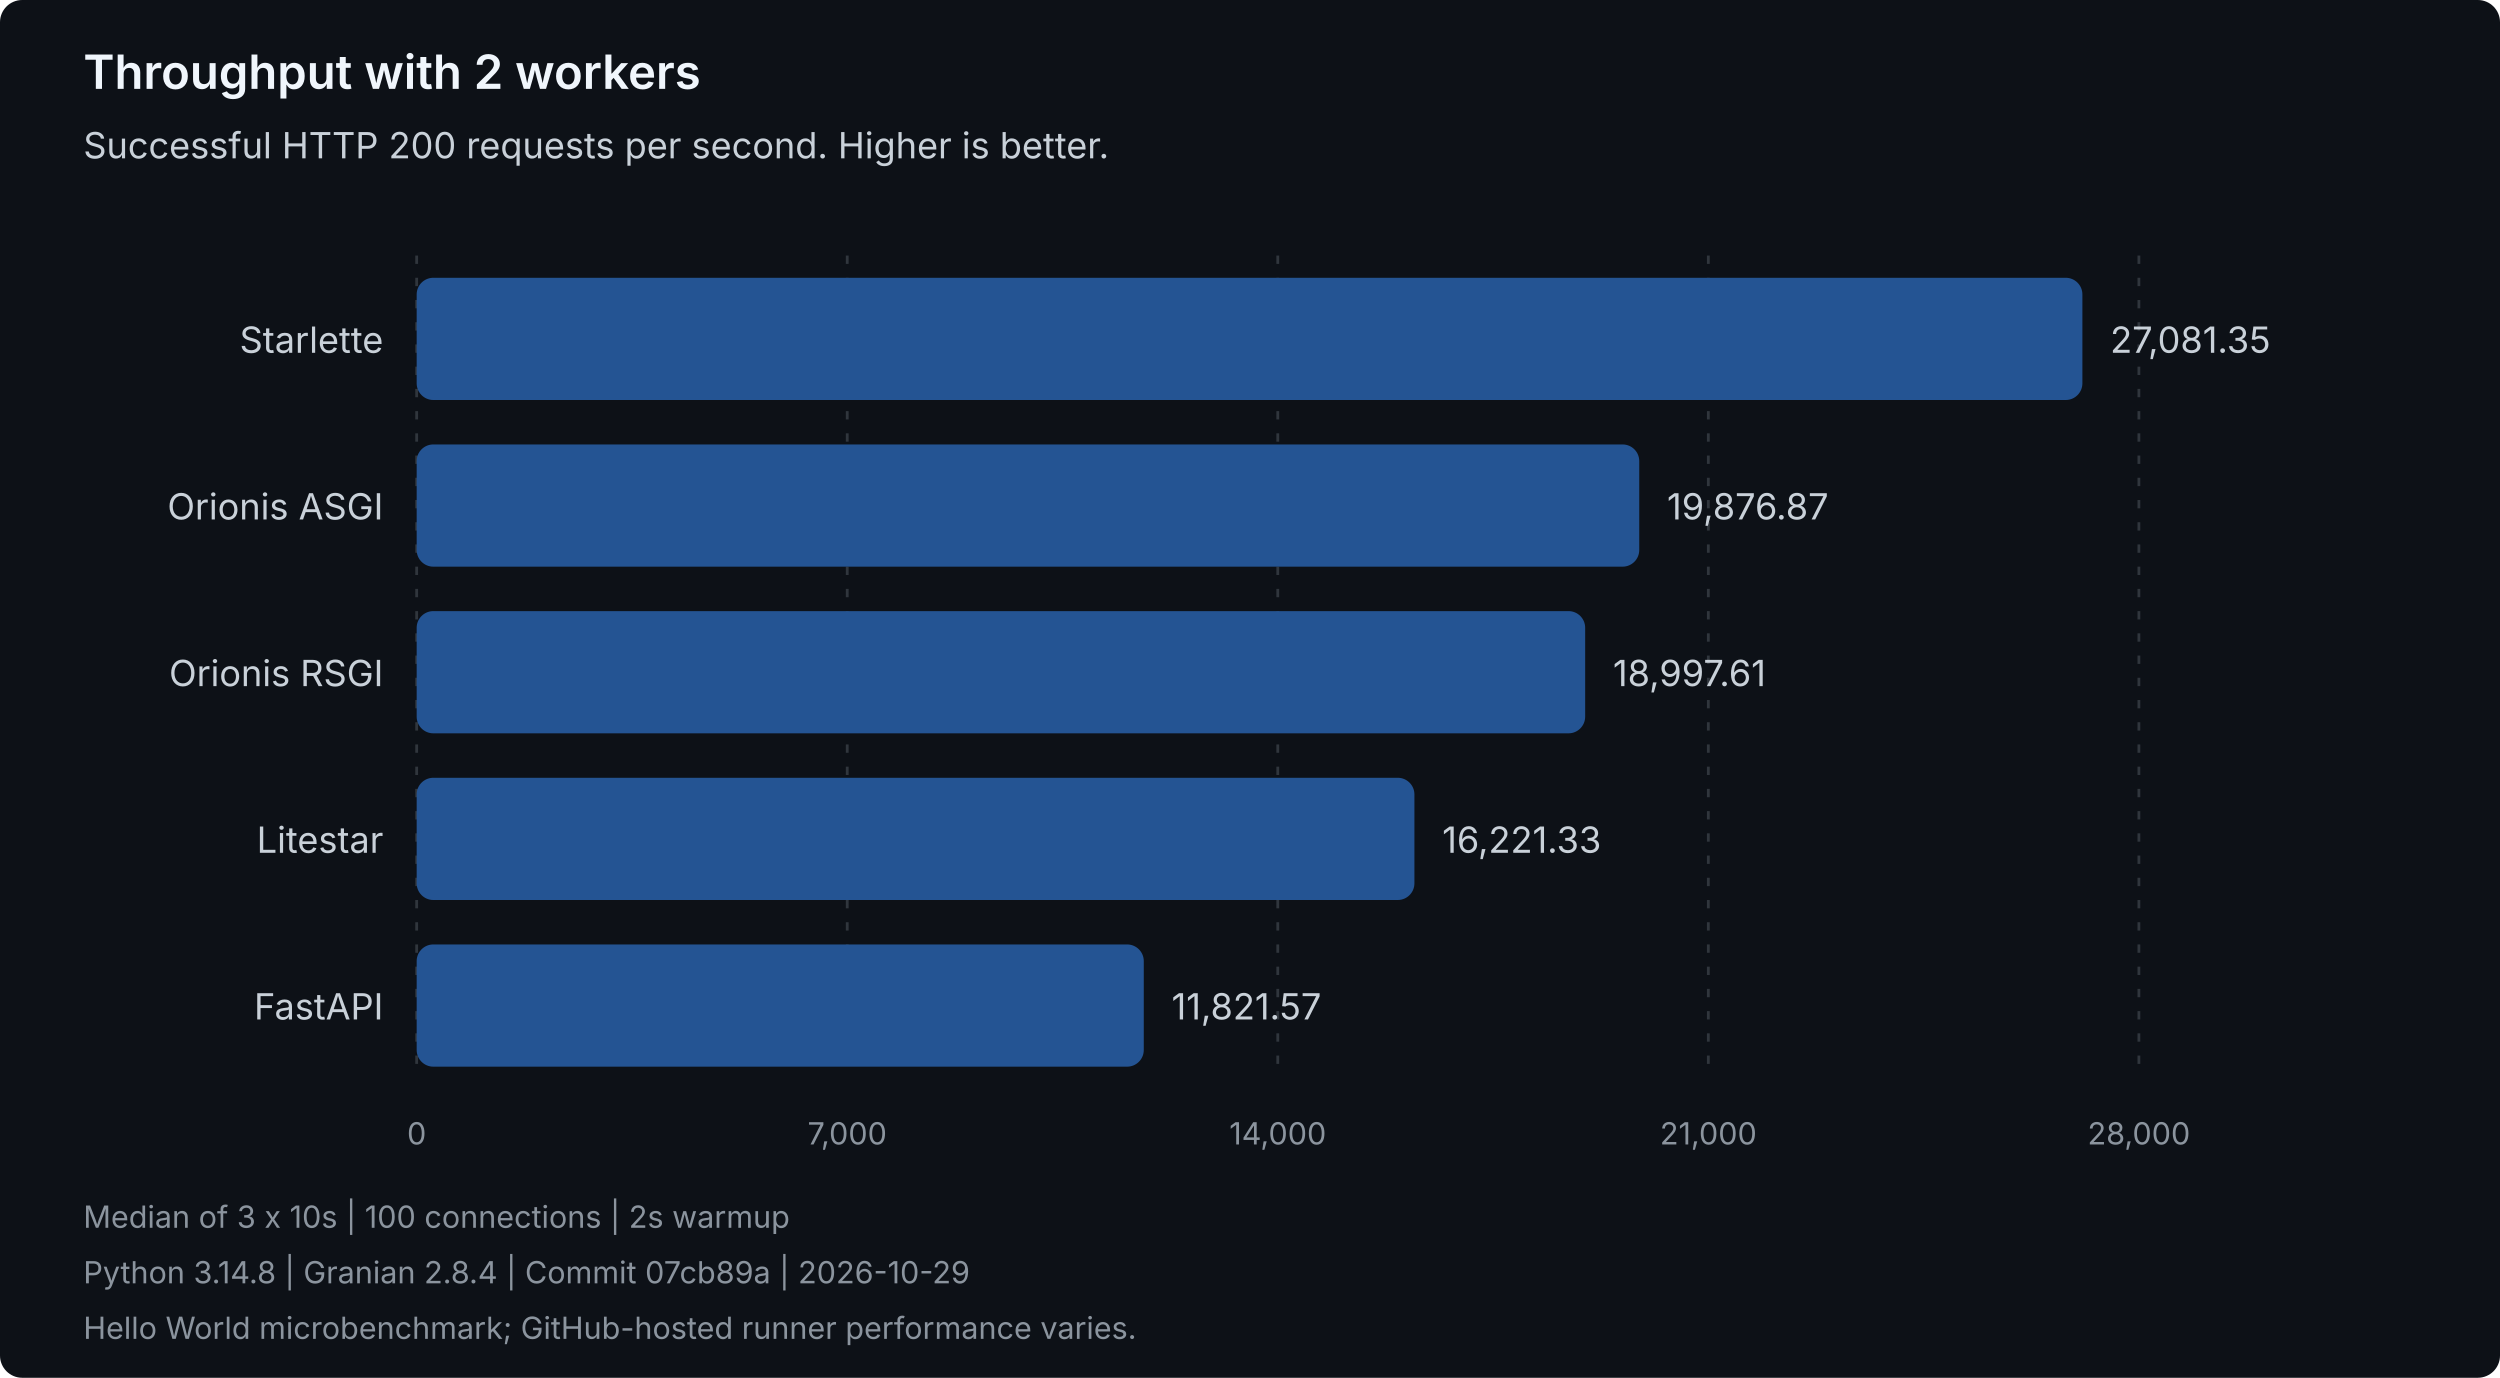
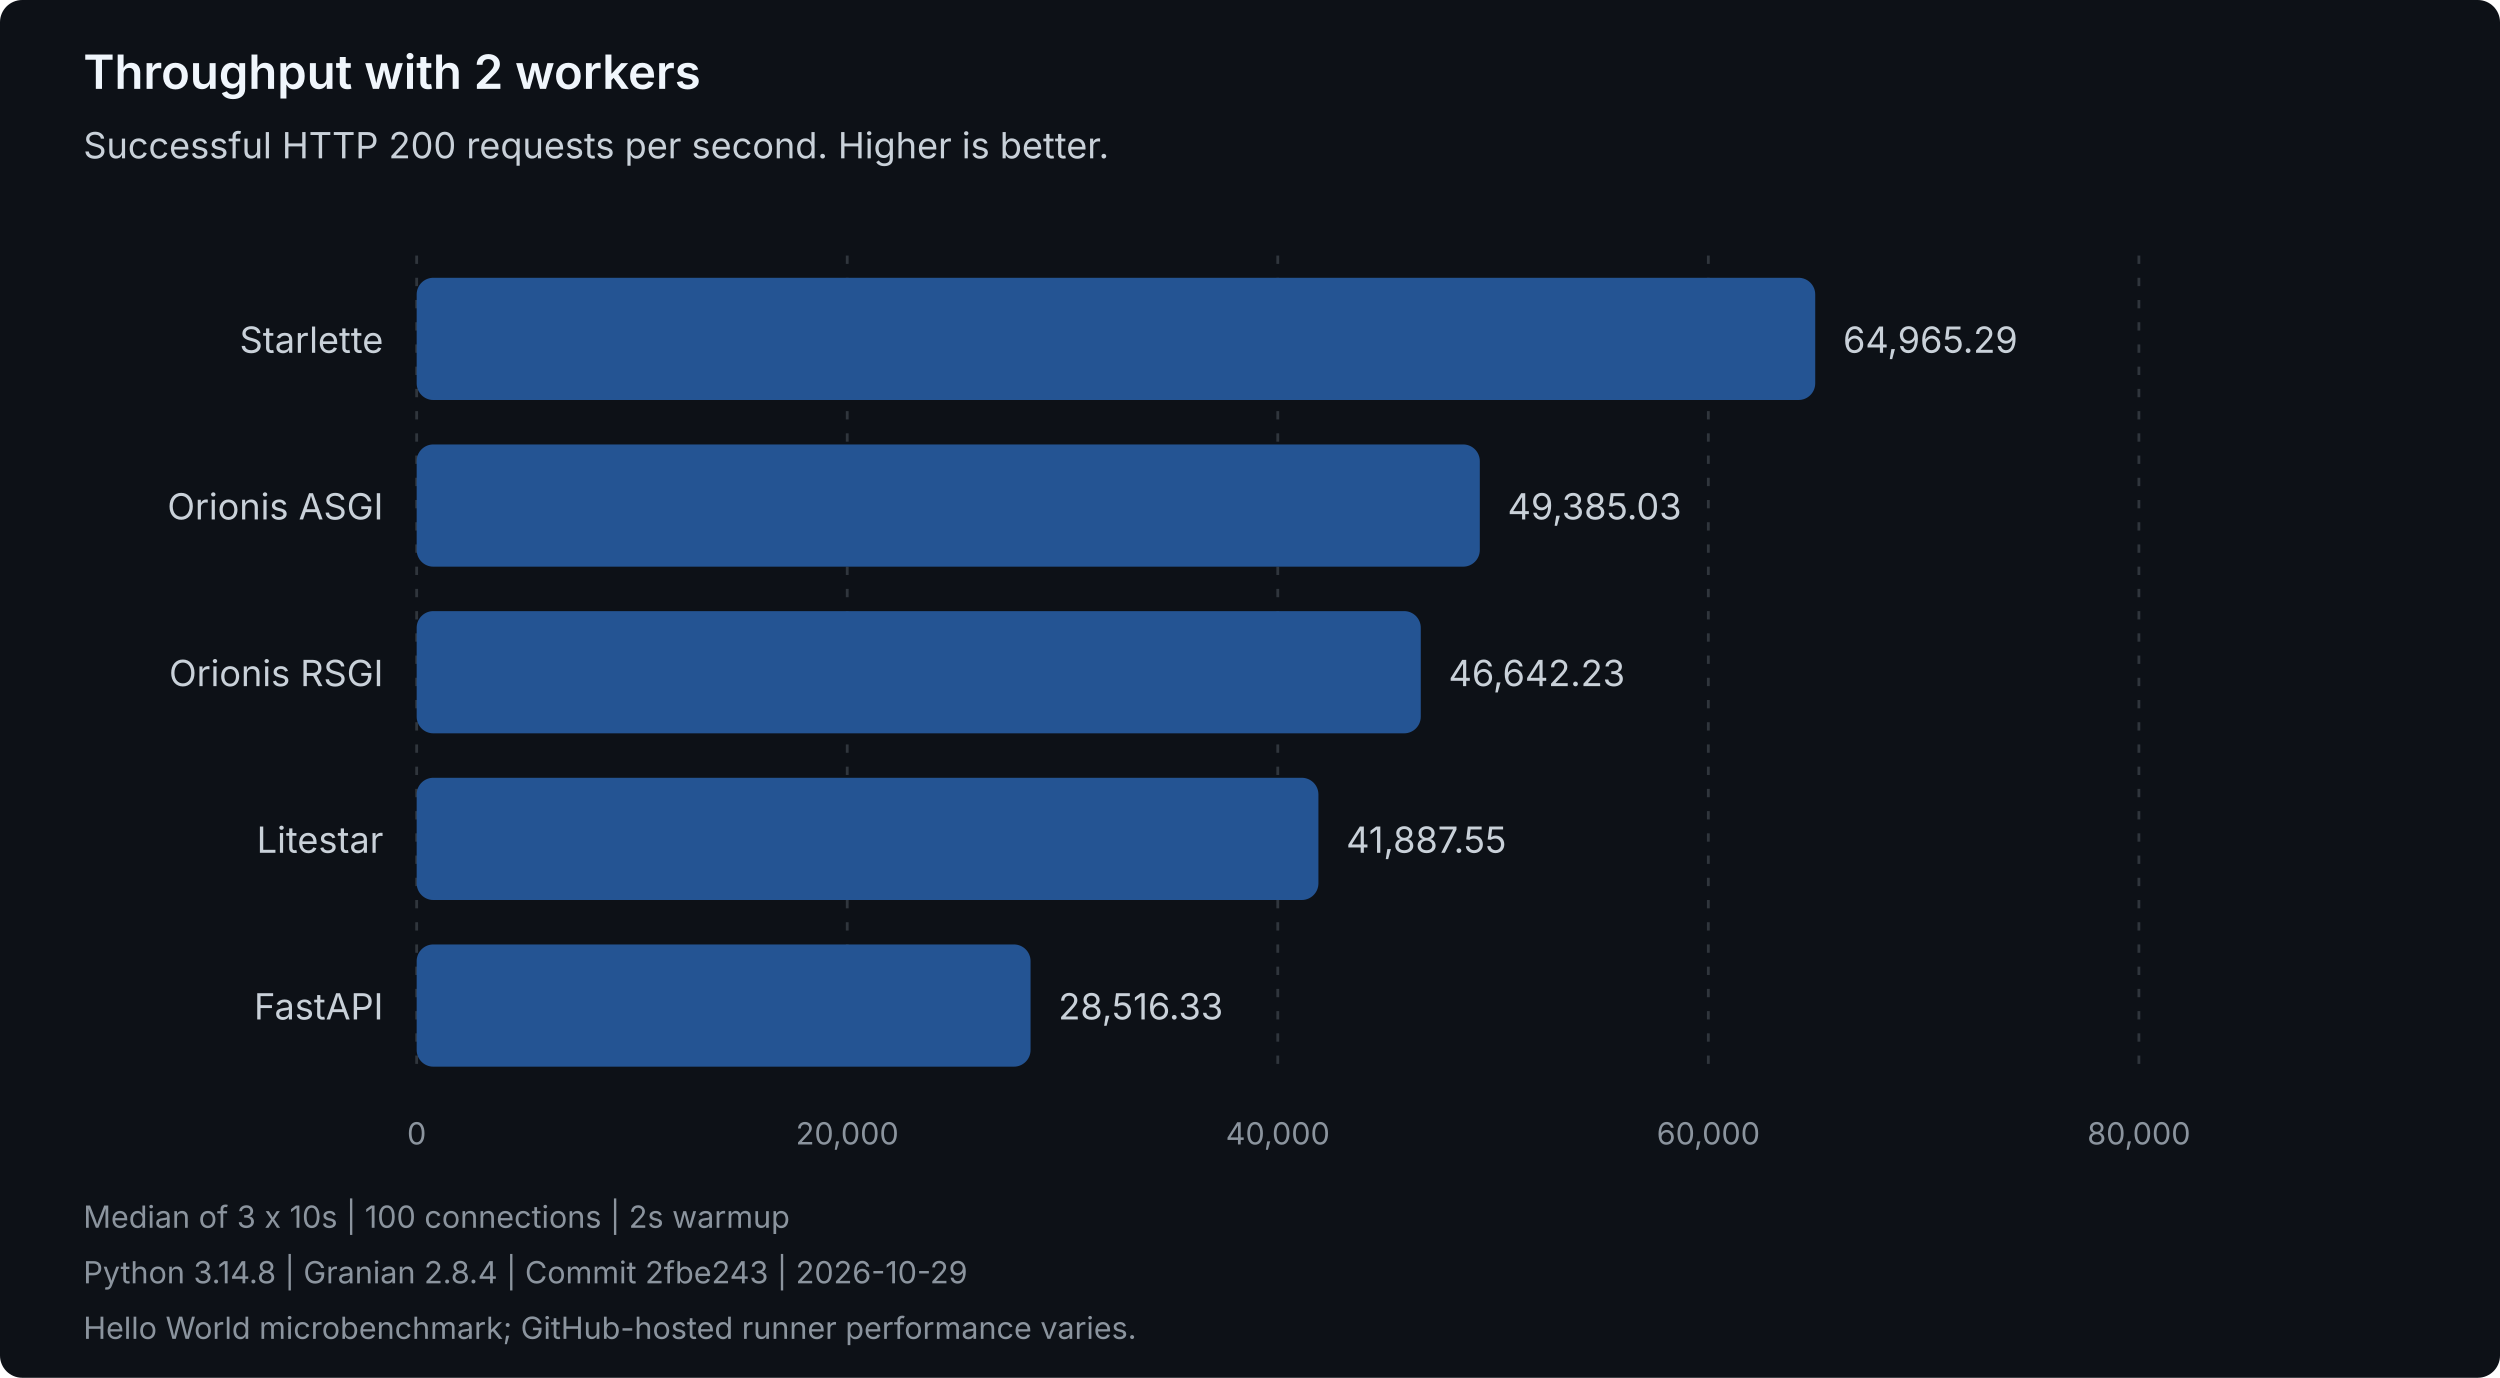
<svg xmlns="http://www.w3.org/2000/svg" width="900" height="496" viewBox="0 0 900 496" role="img" aria-labelledby="title description">
  <style>
text { font-family: system-ui, -apple-system, 'Segoe UI', sans-serif; }
.heading { fill: #f0f6fc; font-size: 17px; font-weight: 600; }
.label { fill: #c9d1d9; font-size: 13px; }
.muted { fill: #8b949e; font-size: 11px; }
.grid { stroke: #30363d; stroke-dasharray: 3 5; }
.bar { fill: #245493; }
</style>
  <rect width="900" height="496" rx="8" fill="#0d1117" />
  <text class="heading" x="30" y="32">Throughput with 2 workers</text>
  <text class="label" x="30" y="57">Successful HTTP 200 requests per second. Higher is better.</text>
  <line class="grid" x1="150.00" y1="92" x2="150.00" y2="388" />
  <text class="muted" x="150.00" y="412" text-anchor="middle">0</text>
  <line class="grid" x1="305.00" y1="92" x2="305.00" y2="388" />
-   <text class="muted" x="305.00" y="412" text-anchor="middle">7,000</text>
+   <text class="muted" x="305.00" y="412" text-anchor="middle">20,000</text>
  <line class="grid" x1="460.00" y1="92" x2="460.00" y2="388" />
-   <text class="muted" x="460.00" y="412" text-anchor="middle">14,000</text>
+   <text class="muted" x="460.00" y="412" text-anchor="middle">40,000</text>
  <line class="grid" x1="615.00" y1="92" x2="615.00" y2="388" />
-   <text class="muted" x="615.00" y="412" text-anchor="middle">21,000</text>
+   <text class="muted" x="615.00" y="412" text-anchor="middle">60,000</text>
  <line class="grid" x1="770.00" y1="92" x2="770.00" y2="388" />
-   <text class="muted" x="770.00" y="412" text-anchor="middle">28,000</text>
+   <text class="muted" x="770.00" y="412" text-anchor="middle">80,000</text>
  <g data-framework="starlette">
    <text class="label" x="138" y="127" text-anchor="end">Starlette</text>
-     <rect class="bar" x="150" y="100" width="599.66" height="44" rx="6" />
-     <text class="label" x="759.66" y="127">27,081.35</text>
+     <rect class="bar" x="150" y="100" width="503.48" height="44" rx="6" />
+     <text class="label" x="663.48" y="127">64,965.29</text>
  </g>
  <g data-framework="orionis-asgi">
    <text class="label" x="138" y="187" text-anchor="end">Orionis ASGI</text>
-     <rect class="bar" x="150" y="160" width="440.13" height="44" rx="6" />
-     <text class="label" x="600.13" y="187">19,876.87</text>
+     <rect class="bar" x="150" y="160" width="382.73" height="44" rx="6" />
+     <text class="label" x="542.73" y="187">49,385.03</text>
  </g>
  <g data-framework="orionis-rsgi">
    <text class="label" x="138" y="247" text-anchor="end">Orionis RSGI</text>
-     <rect class="bar" x="150" y="220" width="420.66" height="44" rx="6" />
-     <text class="label" x="580.66" y="247">18,997.61</text>
+     <rect class="bar" x="150" y="220" width="361.48" height="44" rx="6" />
+     <text class="label" x="521.48" y="247">46,642.23</text>
  </g>
  <g data-framework="litestar">
    <text class="label" x="138" y="307" text-anchor="end">Litestar</text>
-     <rect class="bar" x="150" y="280" width="359.19" height="44" rx="6" />
-     <text class="label" x="519.19" y="307">16,221.33</text>
+     <rect class="bar" x="150" y="280" width="324.63" height="44" rx="6" />
+     <text class="label" x="484.63" y="307">41,887.55</text>
  </g>
  <g data-framework="fastapi">
    <text class="label" x="138" y="367" text-anchor="end">FastAPI</text>
-     <rect class="bar" x="150" y="340" width="261.76" height="44" rx="6" />
-     <text class="label" x="421.76" y="367">11,821.57</text>
+     <rect class="bar" x="150" y="340" width="221.00" height="44" rx="6" />
+     <text class="label" x="381.00" y="367">28,516.33</text>
  </g>
  <text class="muted" x="30" y="442">Median of 3 x 10s | 100 connections | 2s warmup</text>
-   <text class="muted" x="30" y="462">Python 3.14.8 | Granian 2.8.4 | Commit 07cb89a | 2026-10-29</text>
+   <text class="muted" x="30" y="462">Python 3.14.8 | Granian 2.8.4 | Commit 2fbe243 | 2026-10-29</text>
  <text class="muted" x="30" y="482">Hello World microbenchmark; GitHub-hosted runner performance varies.</text>
</svg>
